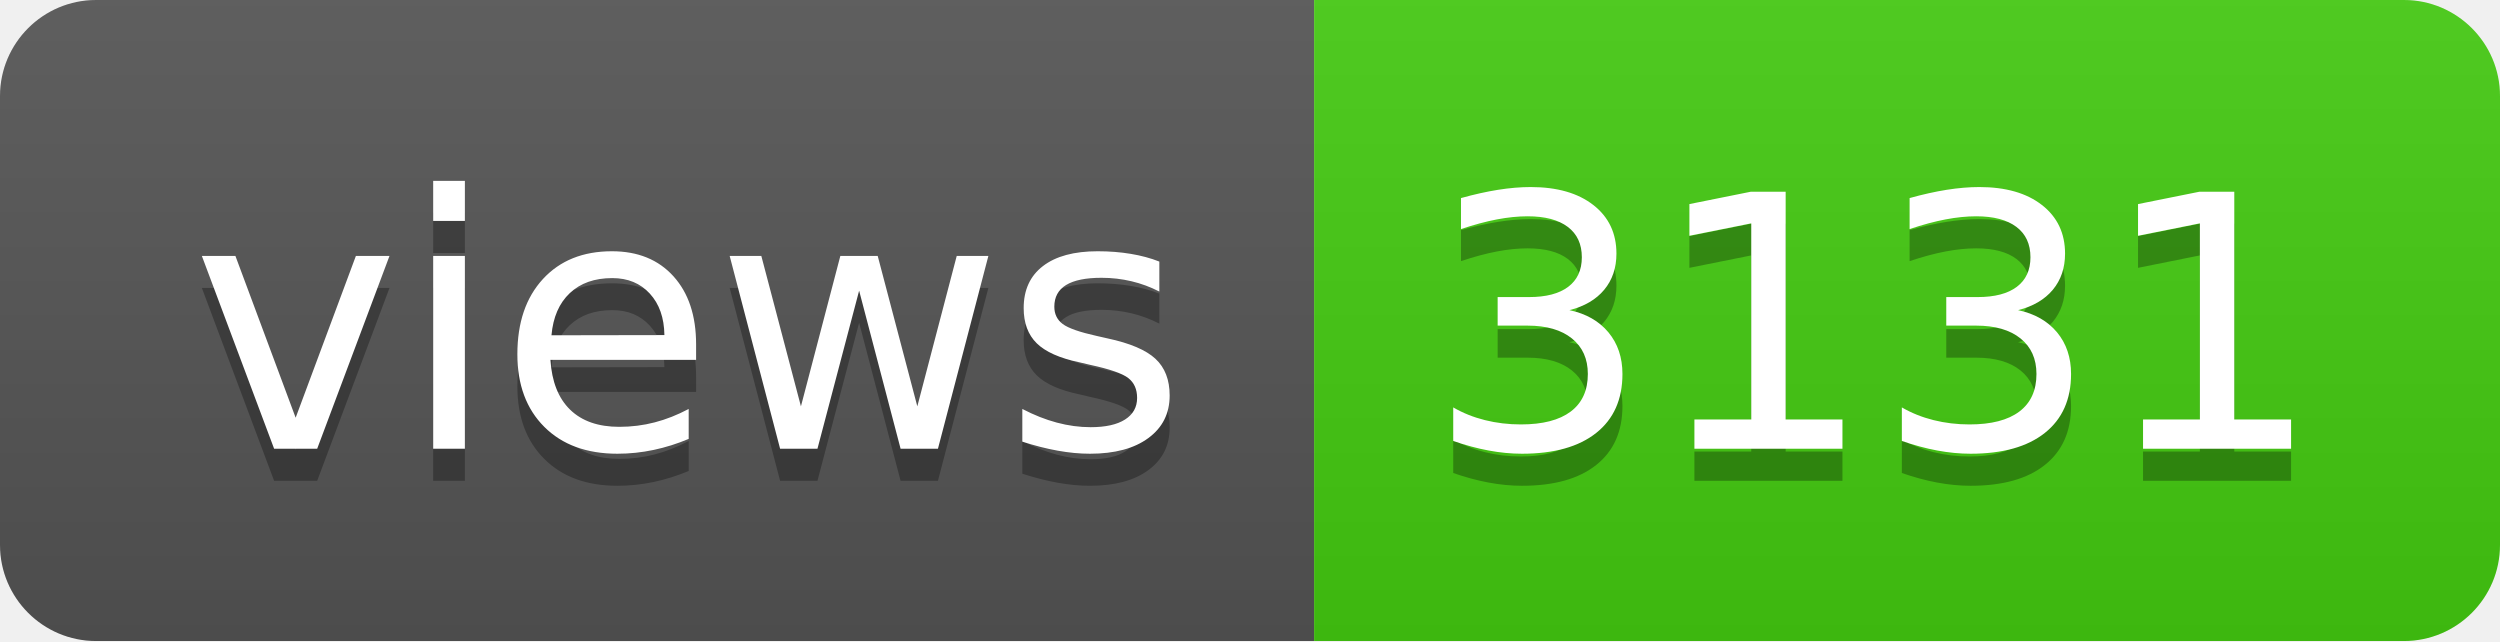
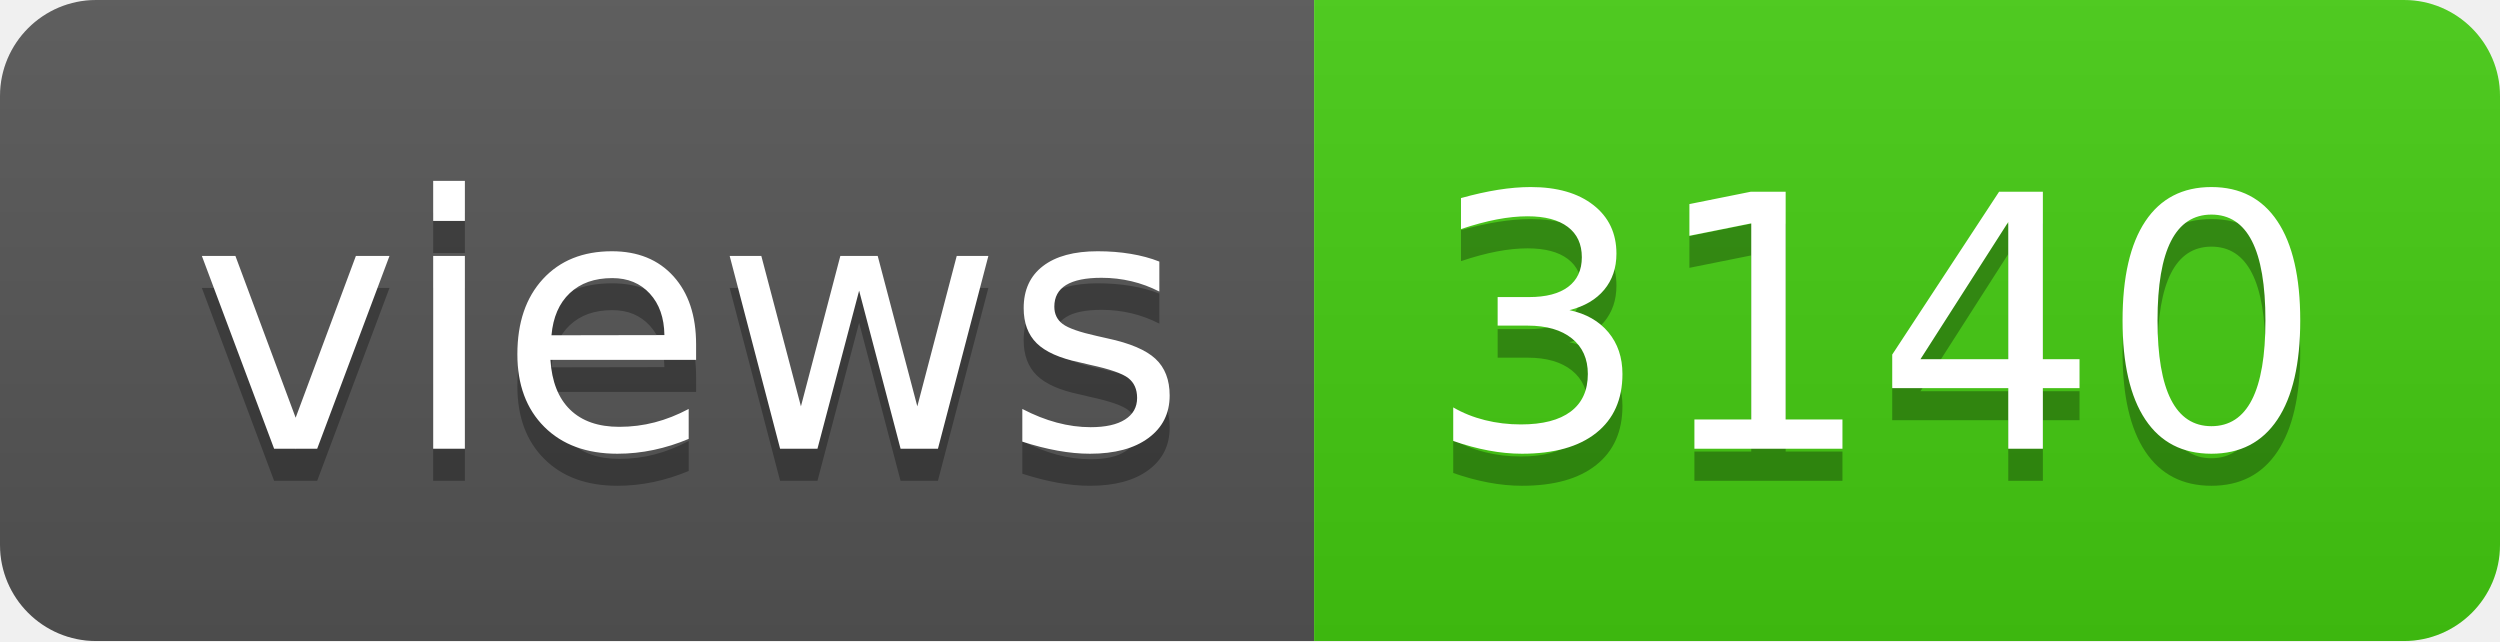
- <svg xmlns="http://www.w3.org/2000/svg" width="78" height="20" role="img" aria-label="views: 3131">
+ <svg xmlns="http://www.w3.org/2000/svg" width="78" height="20" role="img" aria-label="views: 3140">
  <linearGradient id="s" x2="0" y2="100%">
    <stop offset="0" stop-color="#bbb" stop-opacity=".1" />
    <stop offset="1" stop-opacity=".1" />
  </linearGradient>
  <clipPath id="r">
    <rect width="78" height="20" rx="3" fill="#fff" />
  </clipPath>
  <g clip-path="url(#r)">
    <rect width="41" height="20" fill="#555" />
    <rect x="41" width="37" height="20" fill="#4c1" />
    <rect width="78" height="20" fill="url(#s)" />
  </g>
  <g fill="#fff" text-anchor="middle" font-family="Verdana,Geneva,DejaVu Sans,sans-serif" text-rendering="geometricPrecision" font-size="110">
    <text aria-hidden="true" x="215" y="150" fill="#010101" fill-opacity=".3" transform="scale(.1)" textLength="310">views</text>
    <text x="215" y="140" transform="scale(.1)" fill="#fff" textLength="310">views</text>
-     <text aria-hidden="true" x="585" y="150" fill="#010101" fill-opacity=".3" transform="scale(.1)" textLength="270">3131</text>
-     <text x="585" y="140" transform="scale(.1)" fill="#fff" textLength="270">3131</text>
+     <text aria-hidden="true" x="585" y="150" fill="#010101" fill-opacity=".3" transform="scale(.1)" textLength="270">3140</text>
+     <text x="585" y="140" transform="scale(.1)" fill="#fff" textLength="270">3140</text>
  </g>
</svg>
